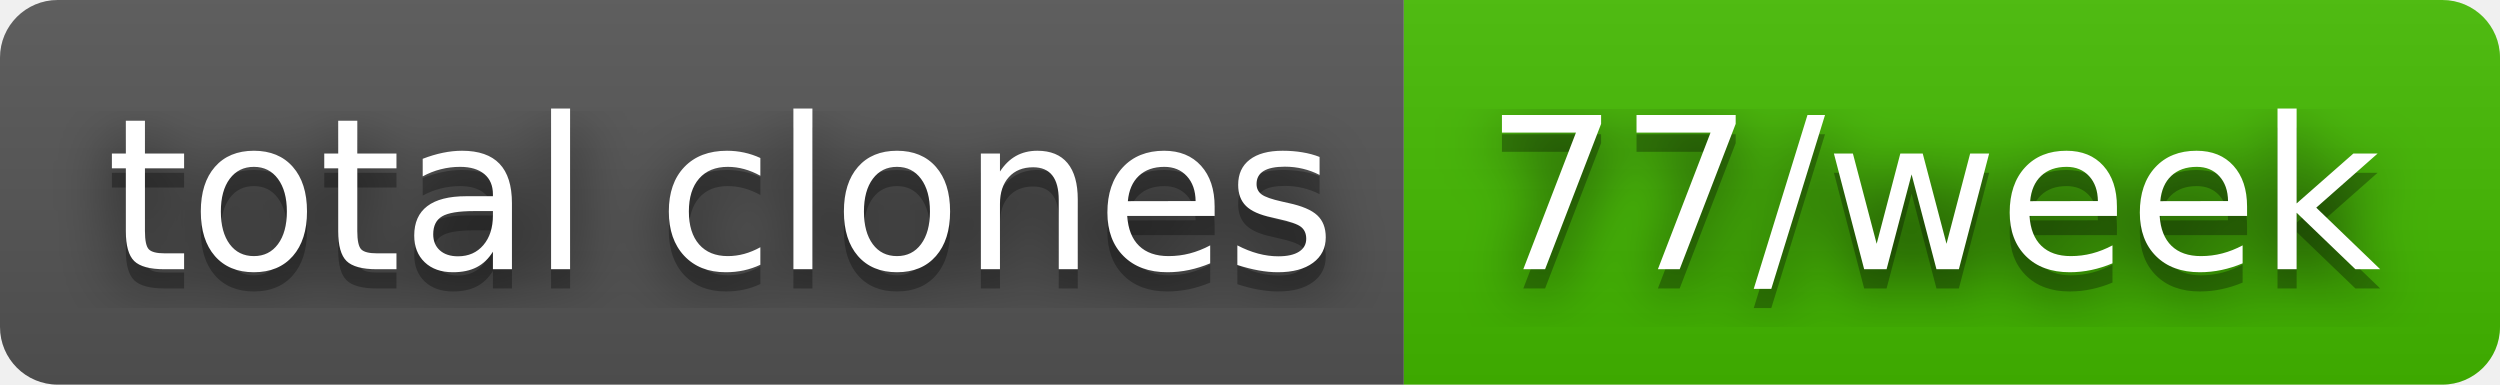
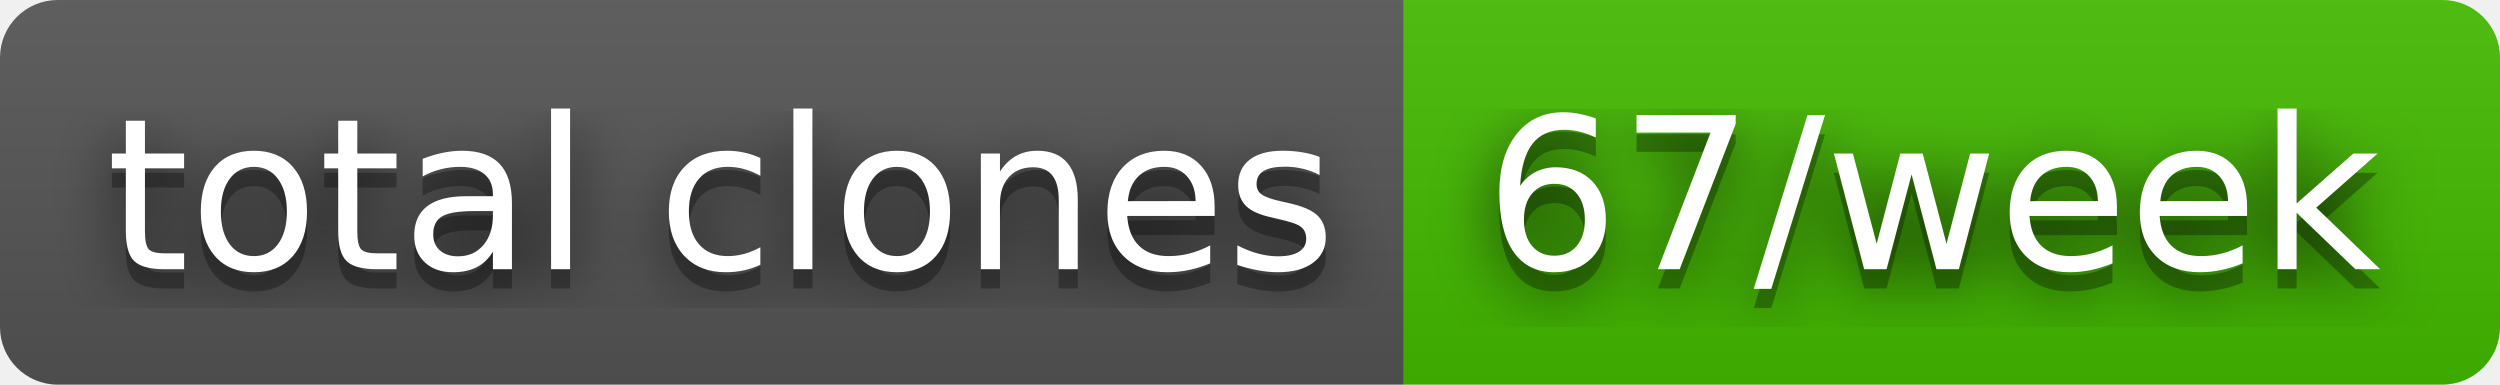
- <svg xmlns="http://www.w3.org/2000/svg" width="130" height="20" role="img" aria-label="total clones: 77/week">
+ <svg xmlns="http://www.w3.org/2000/svg" width="130" height="20" role="img" aria-label="total clones: 67/week">
  <filter id="blur">
    <feGaussianBlur stdDeviation="16" />
  </filter>
  <linearGradient id="s" x2="0" y2="100%">
    <stop offset="0" stop-color="#bbb" stop-opacity=".1" />
    <stop offset="1" stop-opacity=".1" />
  </linearGradient>
  <clipPath id="r">
    <rect width="130" height="20" rx="3" />
  </clipPath>
  <g clip-path="url(#r)">
    <rect width="73" height="20" fill="#555" />
    <rect x="73" width="57" height="20" fill="#4b0" />
    <rect width="130" height="20" fill="url(#s)" />
  </g>
  <g fill="#fff" text-anchor="middle" font-family="Verdana,Geneva,DejaVu Sans,sans-serif" text-rendering="geometricPrecision" font-size="110">
    <g transform="scale(.1)">
      <g aria-hidden="true" fill="#010101">
        <text x="375" y="150" fill-opacity=".8" filter="url(#blur)" textLength="630">total clones</text>
        <text x="375" y="150" fill-opacity=".3" textLength="630">total clones</text>
      </g>
      <text x="375" y="140" textLength="630">total clones</text>
    </g>
    <g transform="scale(.1)">
      <g aria-hidden="true" fill="#010101">
-         <text x="1005" y="150" fill-opacity=".8" filter="url(#blur)" textLength="470">77/week</text>
-         <text x="1005" y="150" fill-opacity=".3" textLength="470">77/week</text>
+         <text x="1005" y="150" fill-opacity=".8" filter="url(#blur)" textLength="470">67/week</text>
+         <text x="1005" y="150" fill-opacity=".3" textLength="470">67/week</text>
      </g>
-       <text x="1005" y="140" textLength="470">77/week</text>
+       <text x="1005" y="140" textLength="470">67/week</text>
    </g>
  </g>
</svg>
